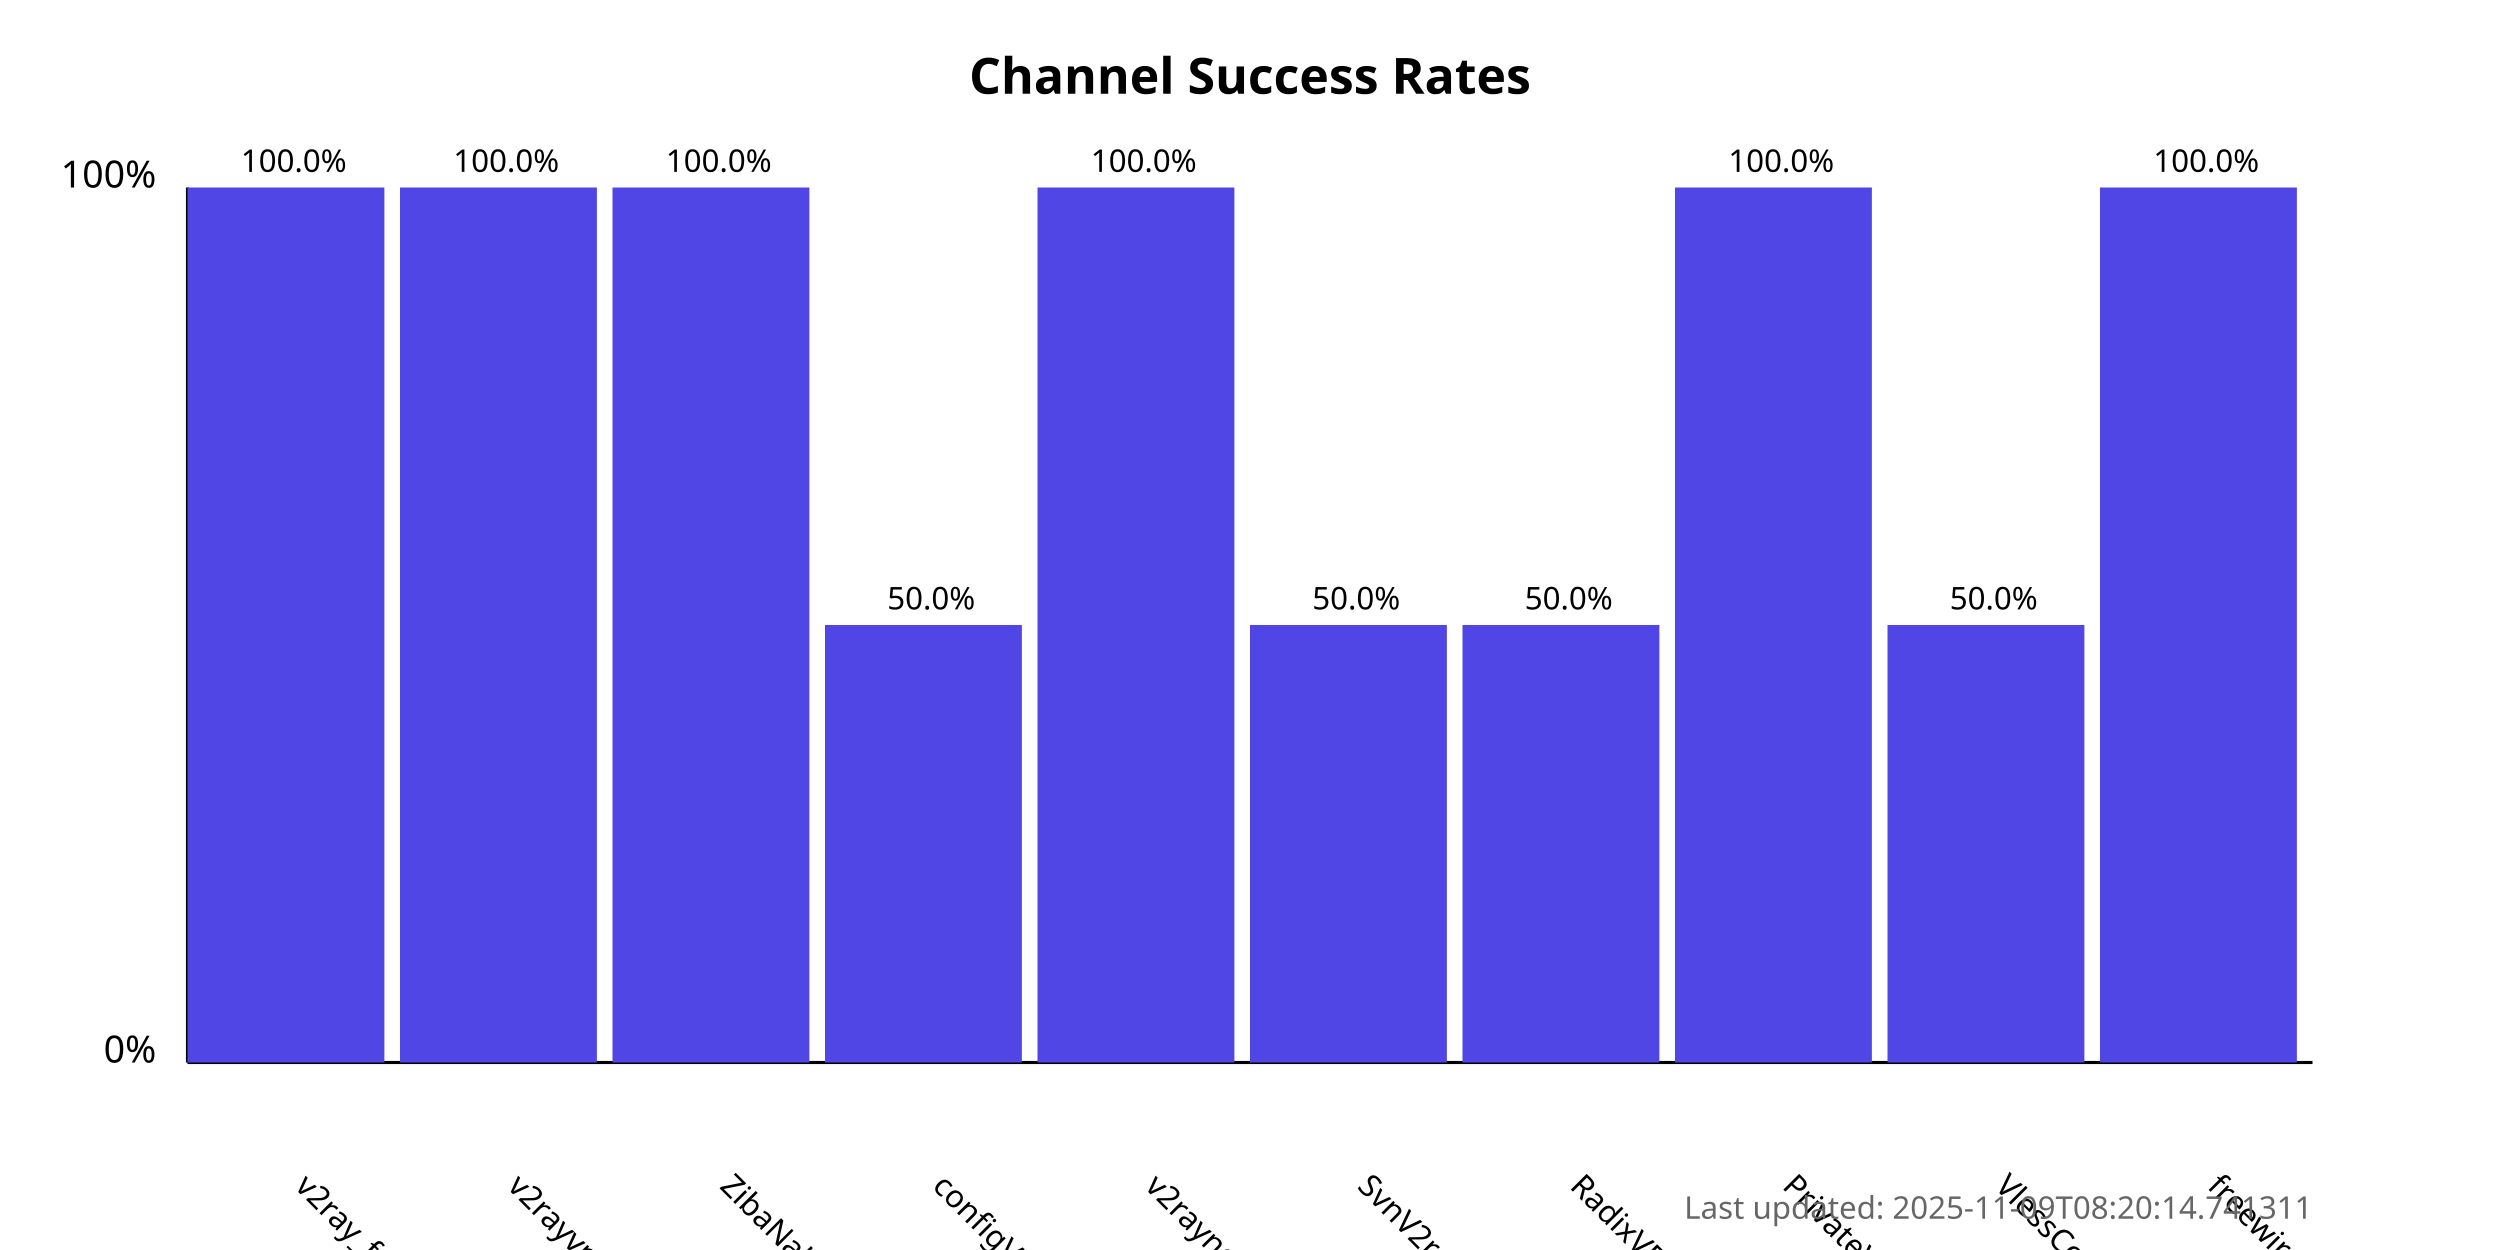
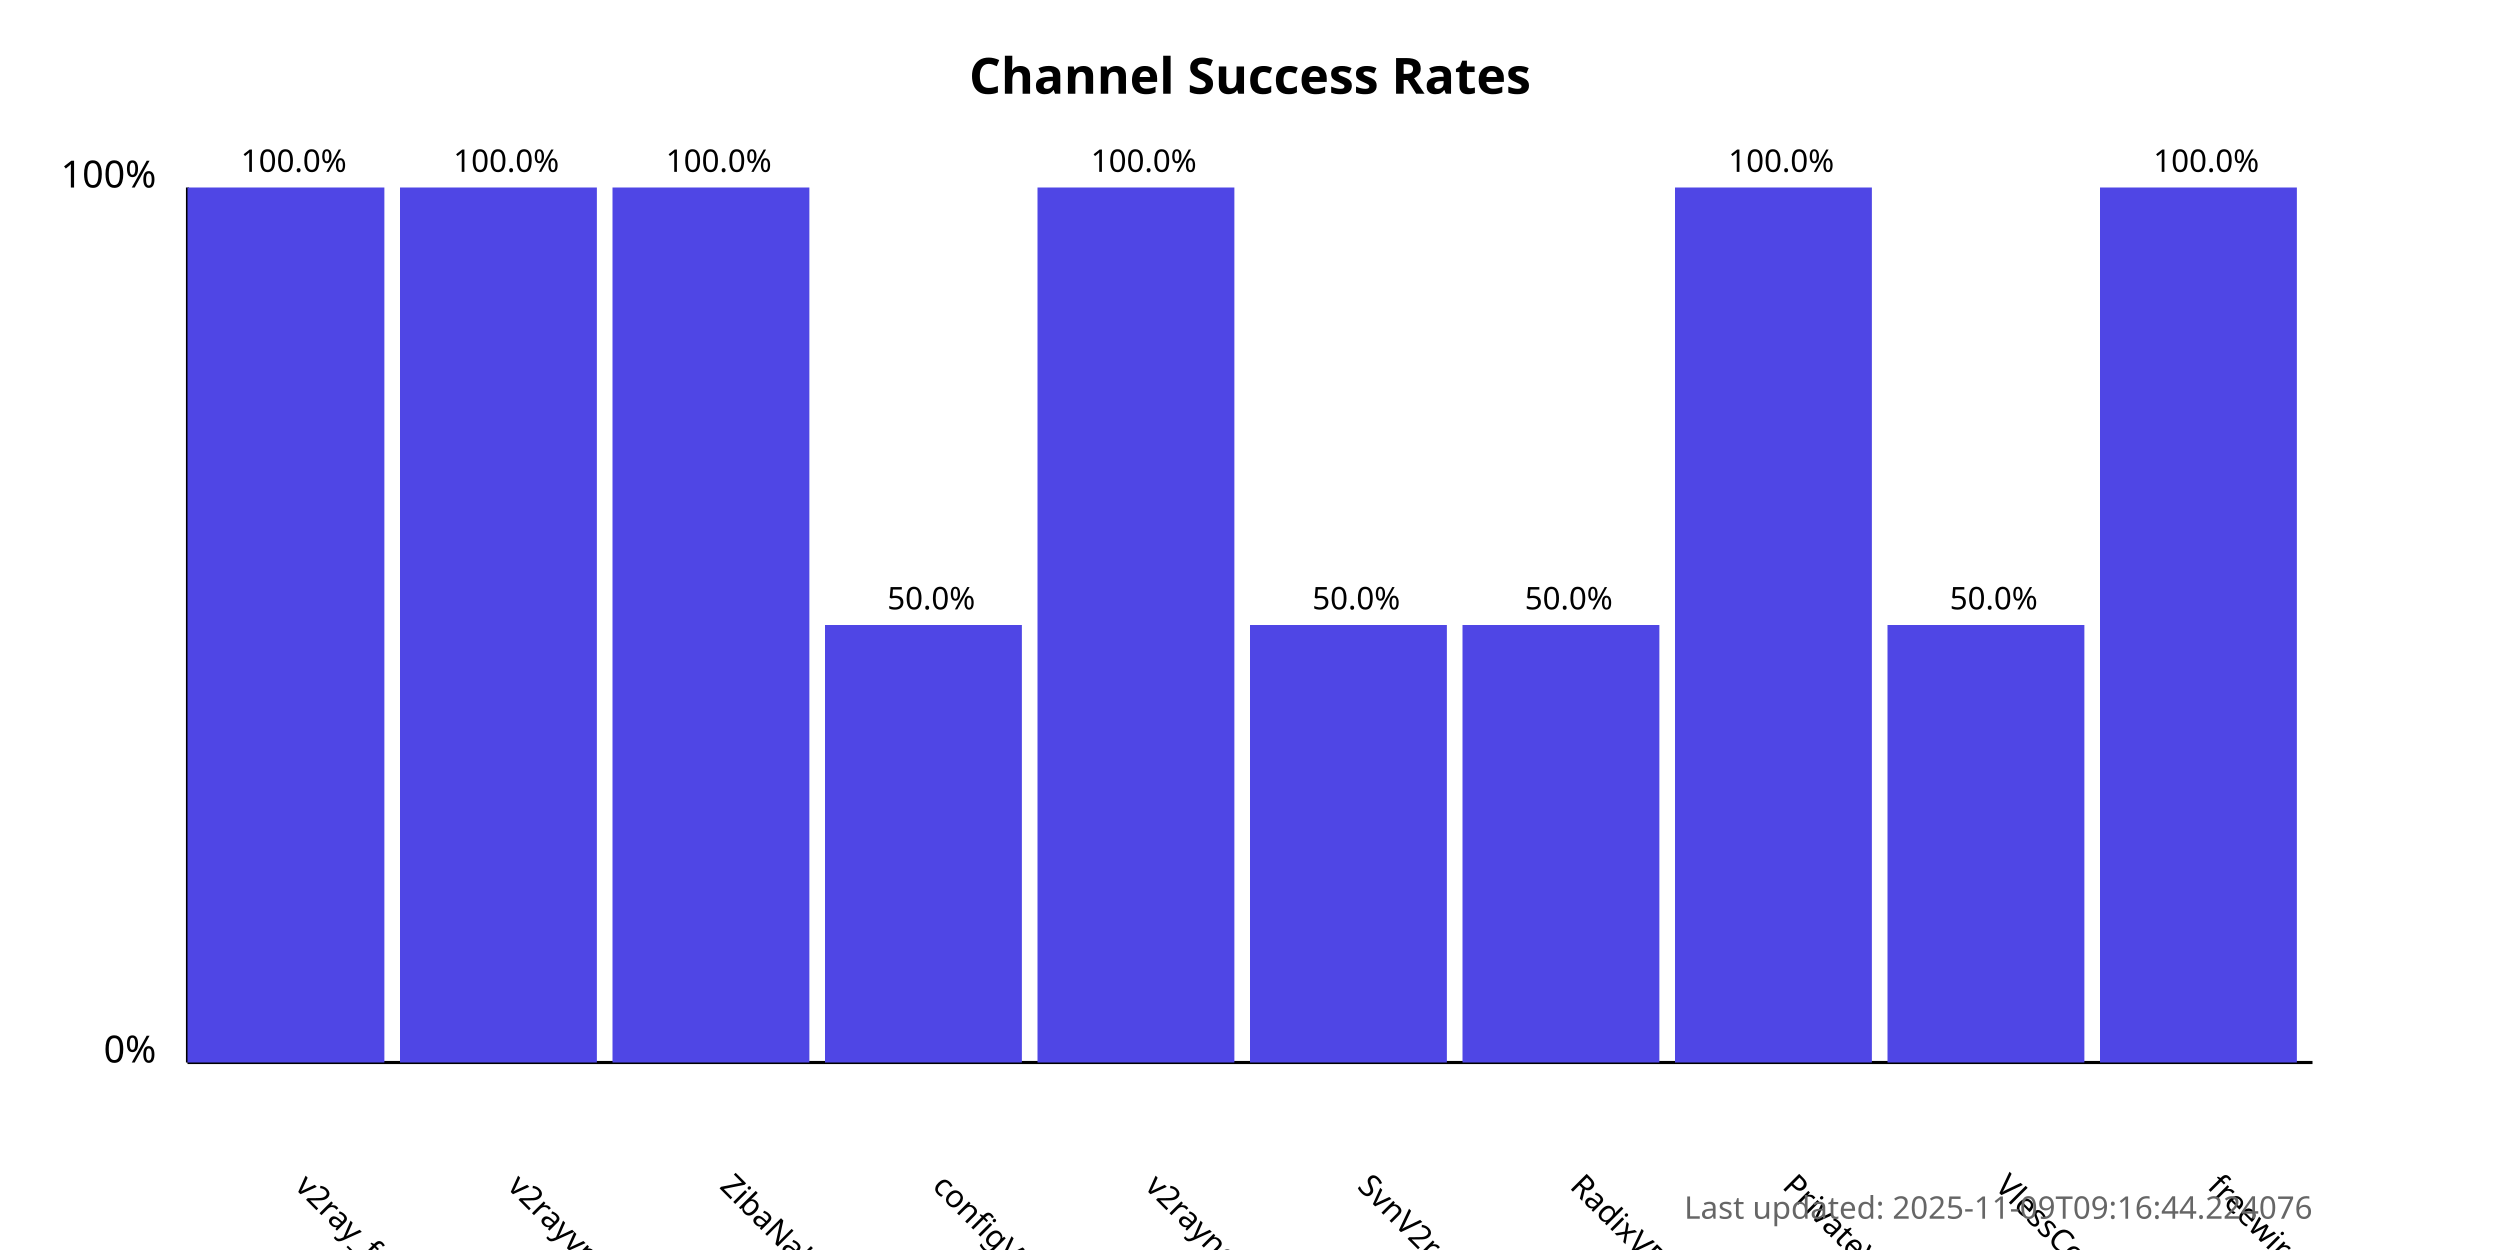
<svg xmlns="http://www.w3.org/2000/svg" width="800" height="400">
  <style>
            .chart-title { font: bold 16px sans-serif; }
            .axis-label { font: 12px sans-serif; }
            .tick-label { font: 10px sans-serif; }
            .bar { fill: #4f46e5; }
            .bar:hover { fill: #6366f1; }
            .timestamp { font: 10px sans-serif; fill: #666; }
        </style>
  <text x="400.0" y="30" text-anchor="middle" class="chart-title">
            Channel Success Rates
        </text>
  <line x1="60" y1="340" x2="60" y2="60" stroke="black" stroke-width="1" />
  <line x1="60" y1="340" x2="740" y2="340" stroke="black" stroke-width="1" />
  <text x="50" y="340" text-anchor="end" class="axis-label">0%</text>
  <text x="50" y="60" text-anchor="end" class="axis-label">100%</text>
  <g>
    <rect x="60" y="60.0" width="63.0" height="280.0" class="bar" />
    <text x="94.0" y="380" transform="rotate(45, 94.0, 380)" text-anchor="start" class="tick-label">
                v2ray_free_conf
            </text>
    <text x="94.0" y="55.0" text-anchor="middle" class="tick-label">
                100.0%
            </text>
  </g>
  <g>
    <rect x="128.0" y="60.0" width="63.0" height="280.0" class="bar" />
    <text x="162.0" y="380" transform="rotate(45, 162.0, 380)" text-anchor="start" class="tick-label">
                v2rayvpno
            </text>
    <text x="162.0" y="55.0" text-anchor="middle" class="tick-label">
                100.0%
            </text>
  </g>
  <g>
    <rect x="196.0" y="60.0" width="63.0" height="280.0" class="bar" />
    <text x="230.0" y="380" transform="rotate(45, 230.0, 380)" text-anchor="start" class="tick-label">
                ZibaNabz
            </text>
    <text x="230.0" y="55.0" text-anchor="middle" class="tick-label">
                100.0%
            </text>
  </g>
  <g>
    <rect x="264.0" y="200.0" width="63.0" height="140.0" class="bar" />
    <text x="298.0" y="380" transform="rotate(45, 298.0, 380)" text-anchor="start" class="tick-label">
                configV2rayForFree
            </text>
    <text x="298.0" y="195.0" text-anchor="middle" class="tick-label">
                50.0%
            </text>
  </g>
  <g>
    <rect x="332.0" y="60.0" width="63.0" height="280.0" class="bar" />
    <text x="366.0" y="380" transform="rotate(45, 366.0, 380)" text-anchor="start" class="tick-label">
                v2rayngvpn
            </text>
    <text x="366.0" y="55.0" text-anchor="middle" class="tick-label">
                100.0%
            </text>
  </g>
  <g>
    <rect x="400.0" y="200.0" width="63.0" height="140.0" class="bar" />
    <text x="434.0" y="380" transform="rotate(45, 434.0, 380)" text-anchor="start" class="tick-label">
                SvnV2ray
            </text>
    <text x="434.0" y="195.0" text-anchor="middle" class="tick-label">
                50.0%
            </text>
  </g>
  <g>
    <rect x="468.0" y="200.0" width="63.0" height="140.0" class="bar" />
    <text x="502.0" y="380" transform="rotate(45, 502.0, 380)" text-anchor="start" class="tick-label">
                RadixVPN
            </text>
    <text x="502.0" y="195.0" text-anchor="middle" class="tick-label">
                50.0%
            </text>
  </g>
  <g>
    <rect x="536.0" y="60.0" width="63.0" height="280.0" class="bar" />
    <text x="570.0" y="380" transform="rotate(45, 570.0, 380)" text-anchor="start" class="tick-label">
                PrivateVPNs
            </text>
    <text x="570.0" y="55.0" text-anchor="middle" class="tick-label">
                100.0%
            </text>
  </g>
  <g>
    <rect x="604.0" y="200.0" width="63.0" height="140.0" class="bar" />
    <text x="638.0" y="380" transform="rotate(45, 638.0, 380)" text-anchor="start" class="tick-label">
                VlessConfig
            </text>
    <text x="638.0" y="195.0" text-anchor="middle" class="tick-label">
                50.0%
            </text>
  </g>
  <g>
    <rect x="672.0" y="60.0" width="63.0" height="280.0" class="bar" />
    <text x="706.0" y="380" transform="rotate(45, 706.0, 380)" text-anchor="start" class="tick-label">
                freewireguard
            </text>
    <text x="706.0" y="55.0" text-anchor="middle" class="tick-label">
                100.0%
            </text>
  </g>
  <text x="740" y="390" text-anchor="end" class="timestamp">
-             Last updated: 2025-11-09T08:20:14.741311
+             Last updated: 2025-11-09T09:16:44.224076
        </text>
</svg>
